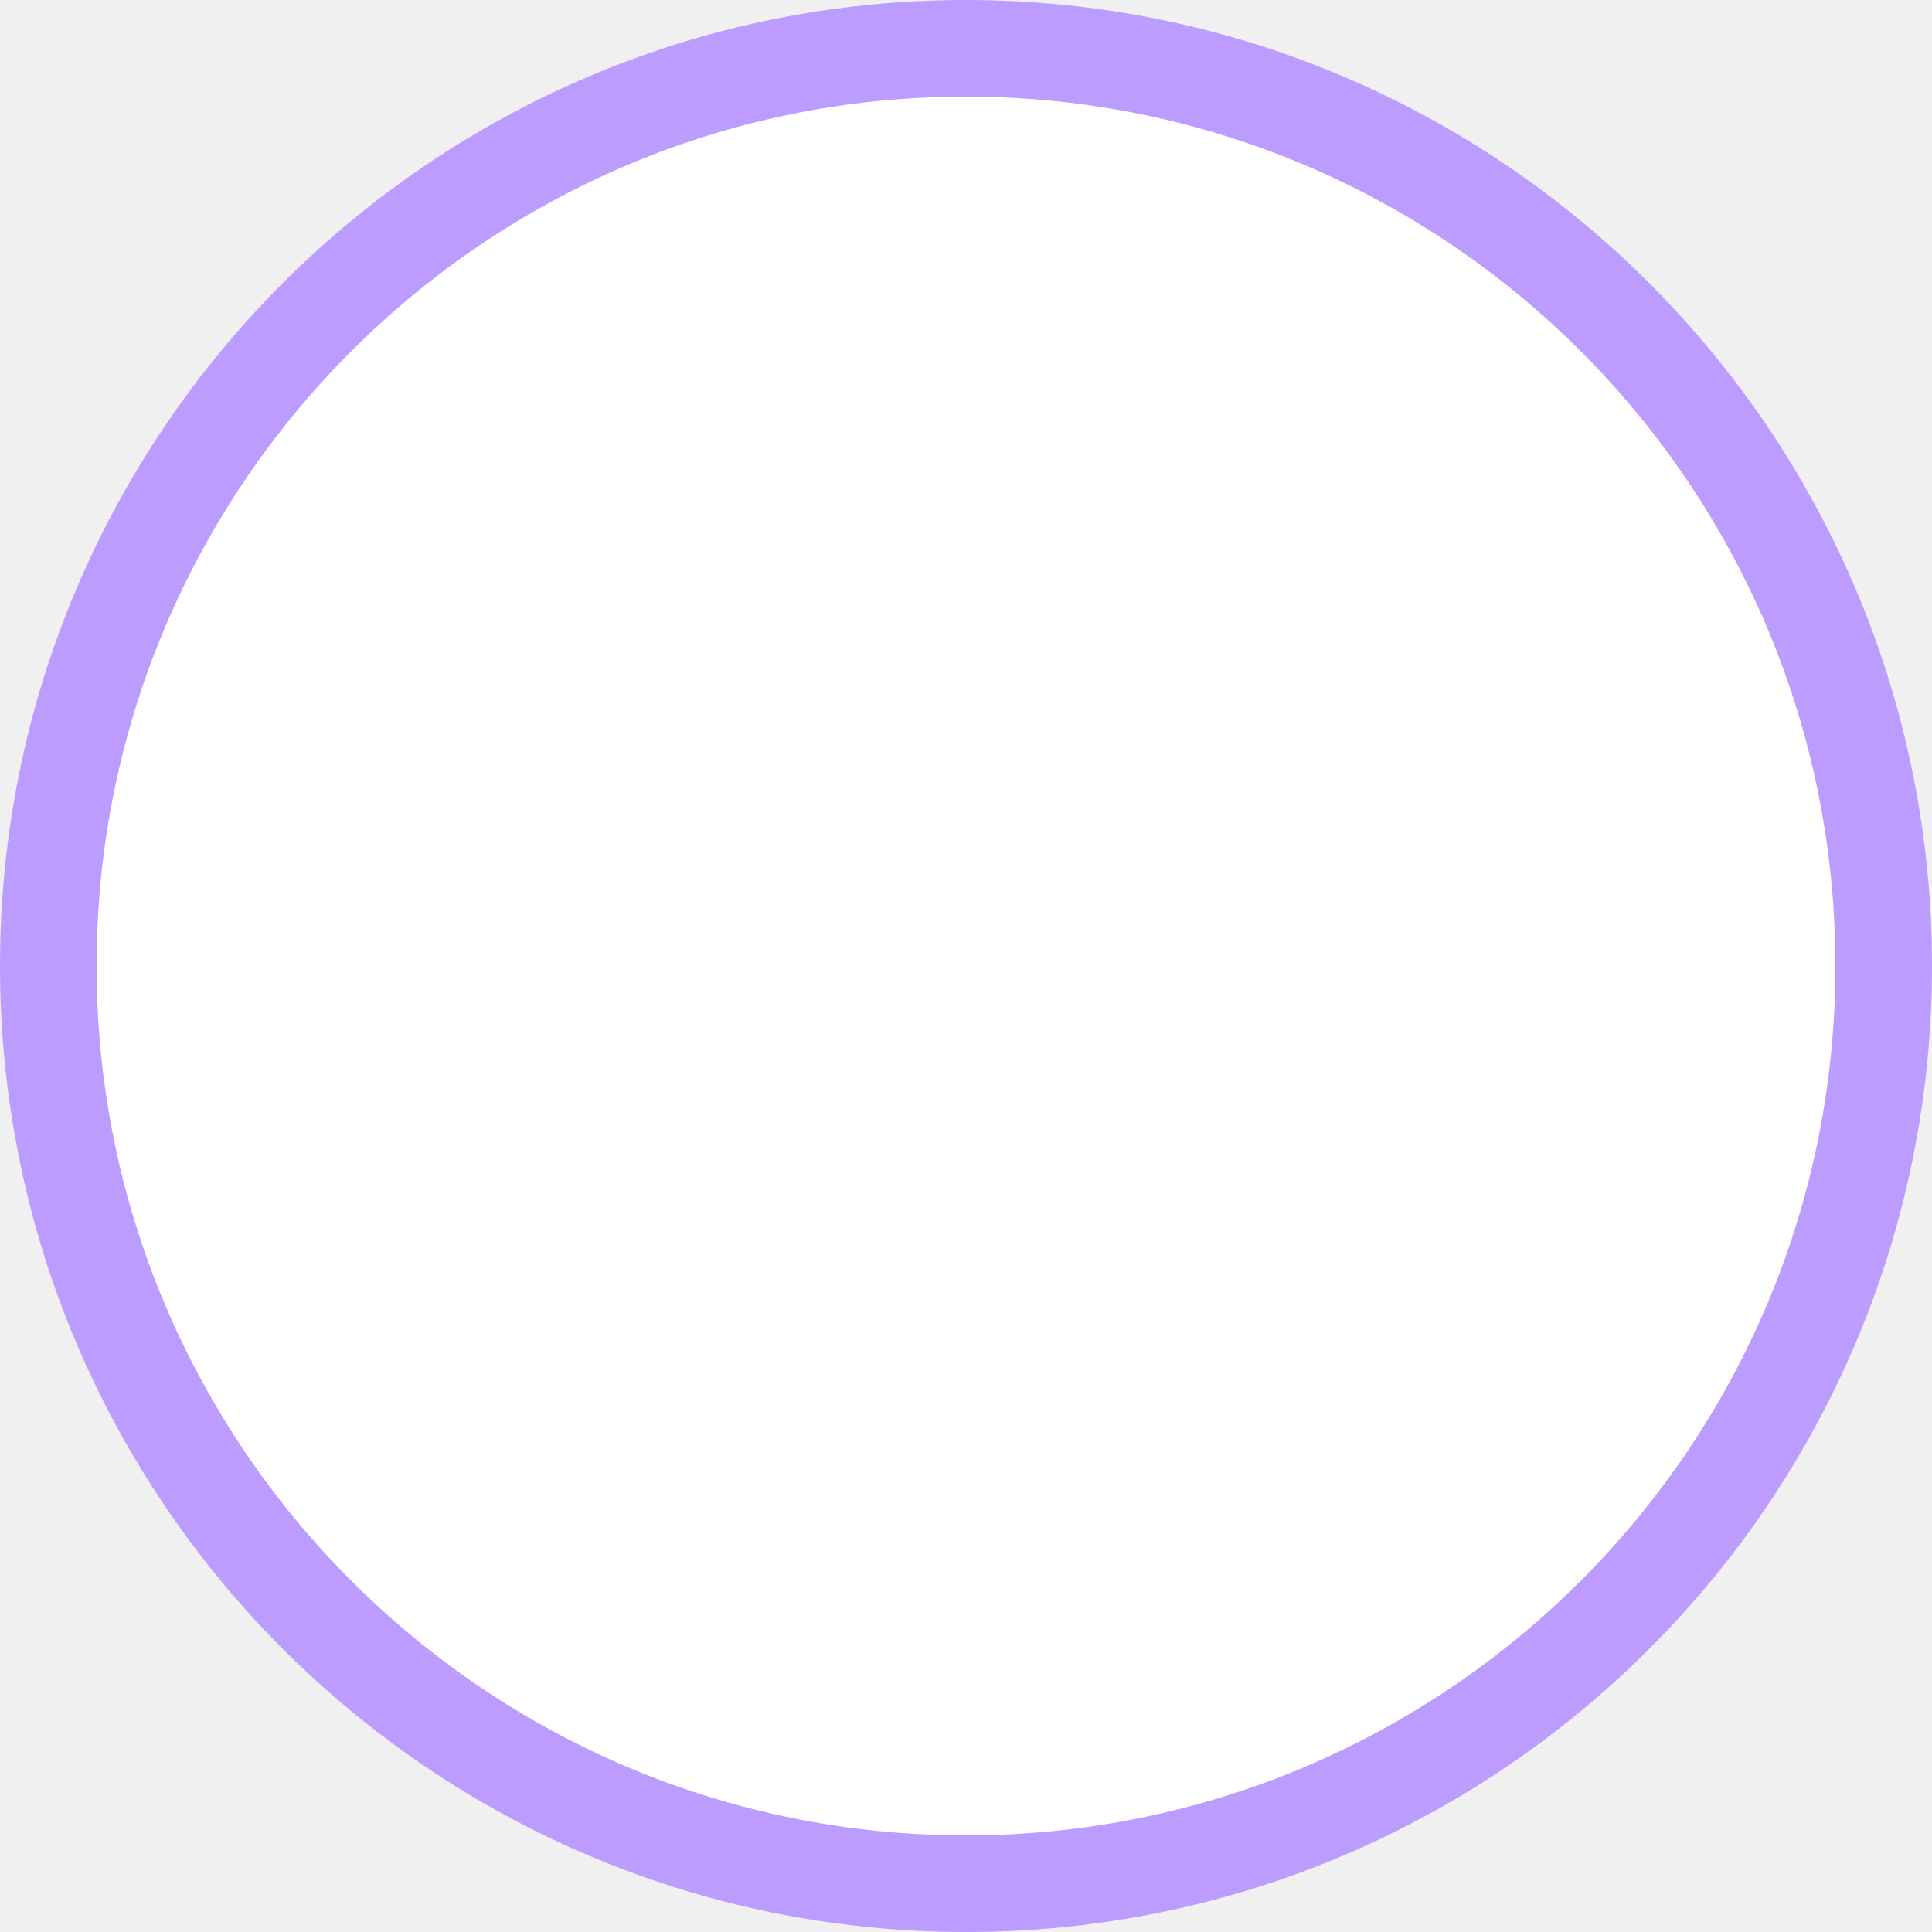
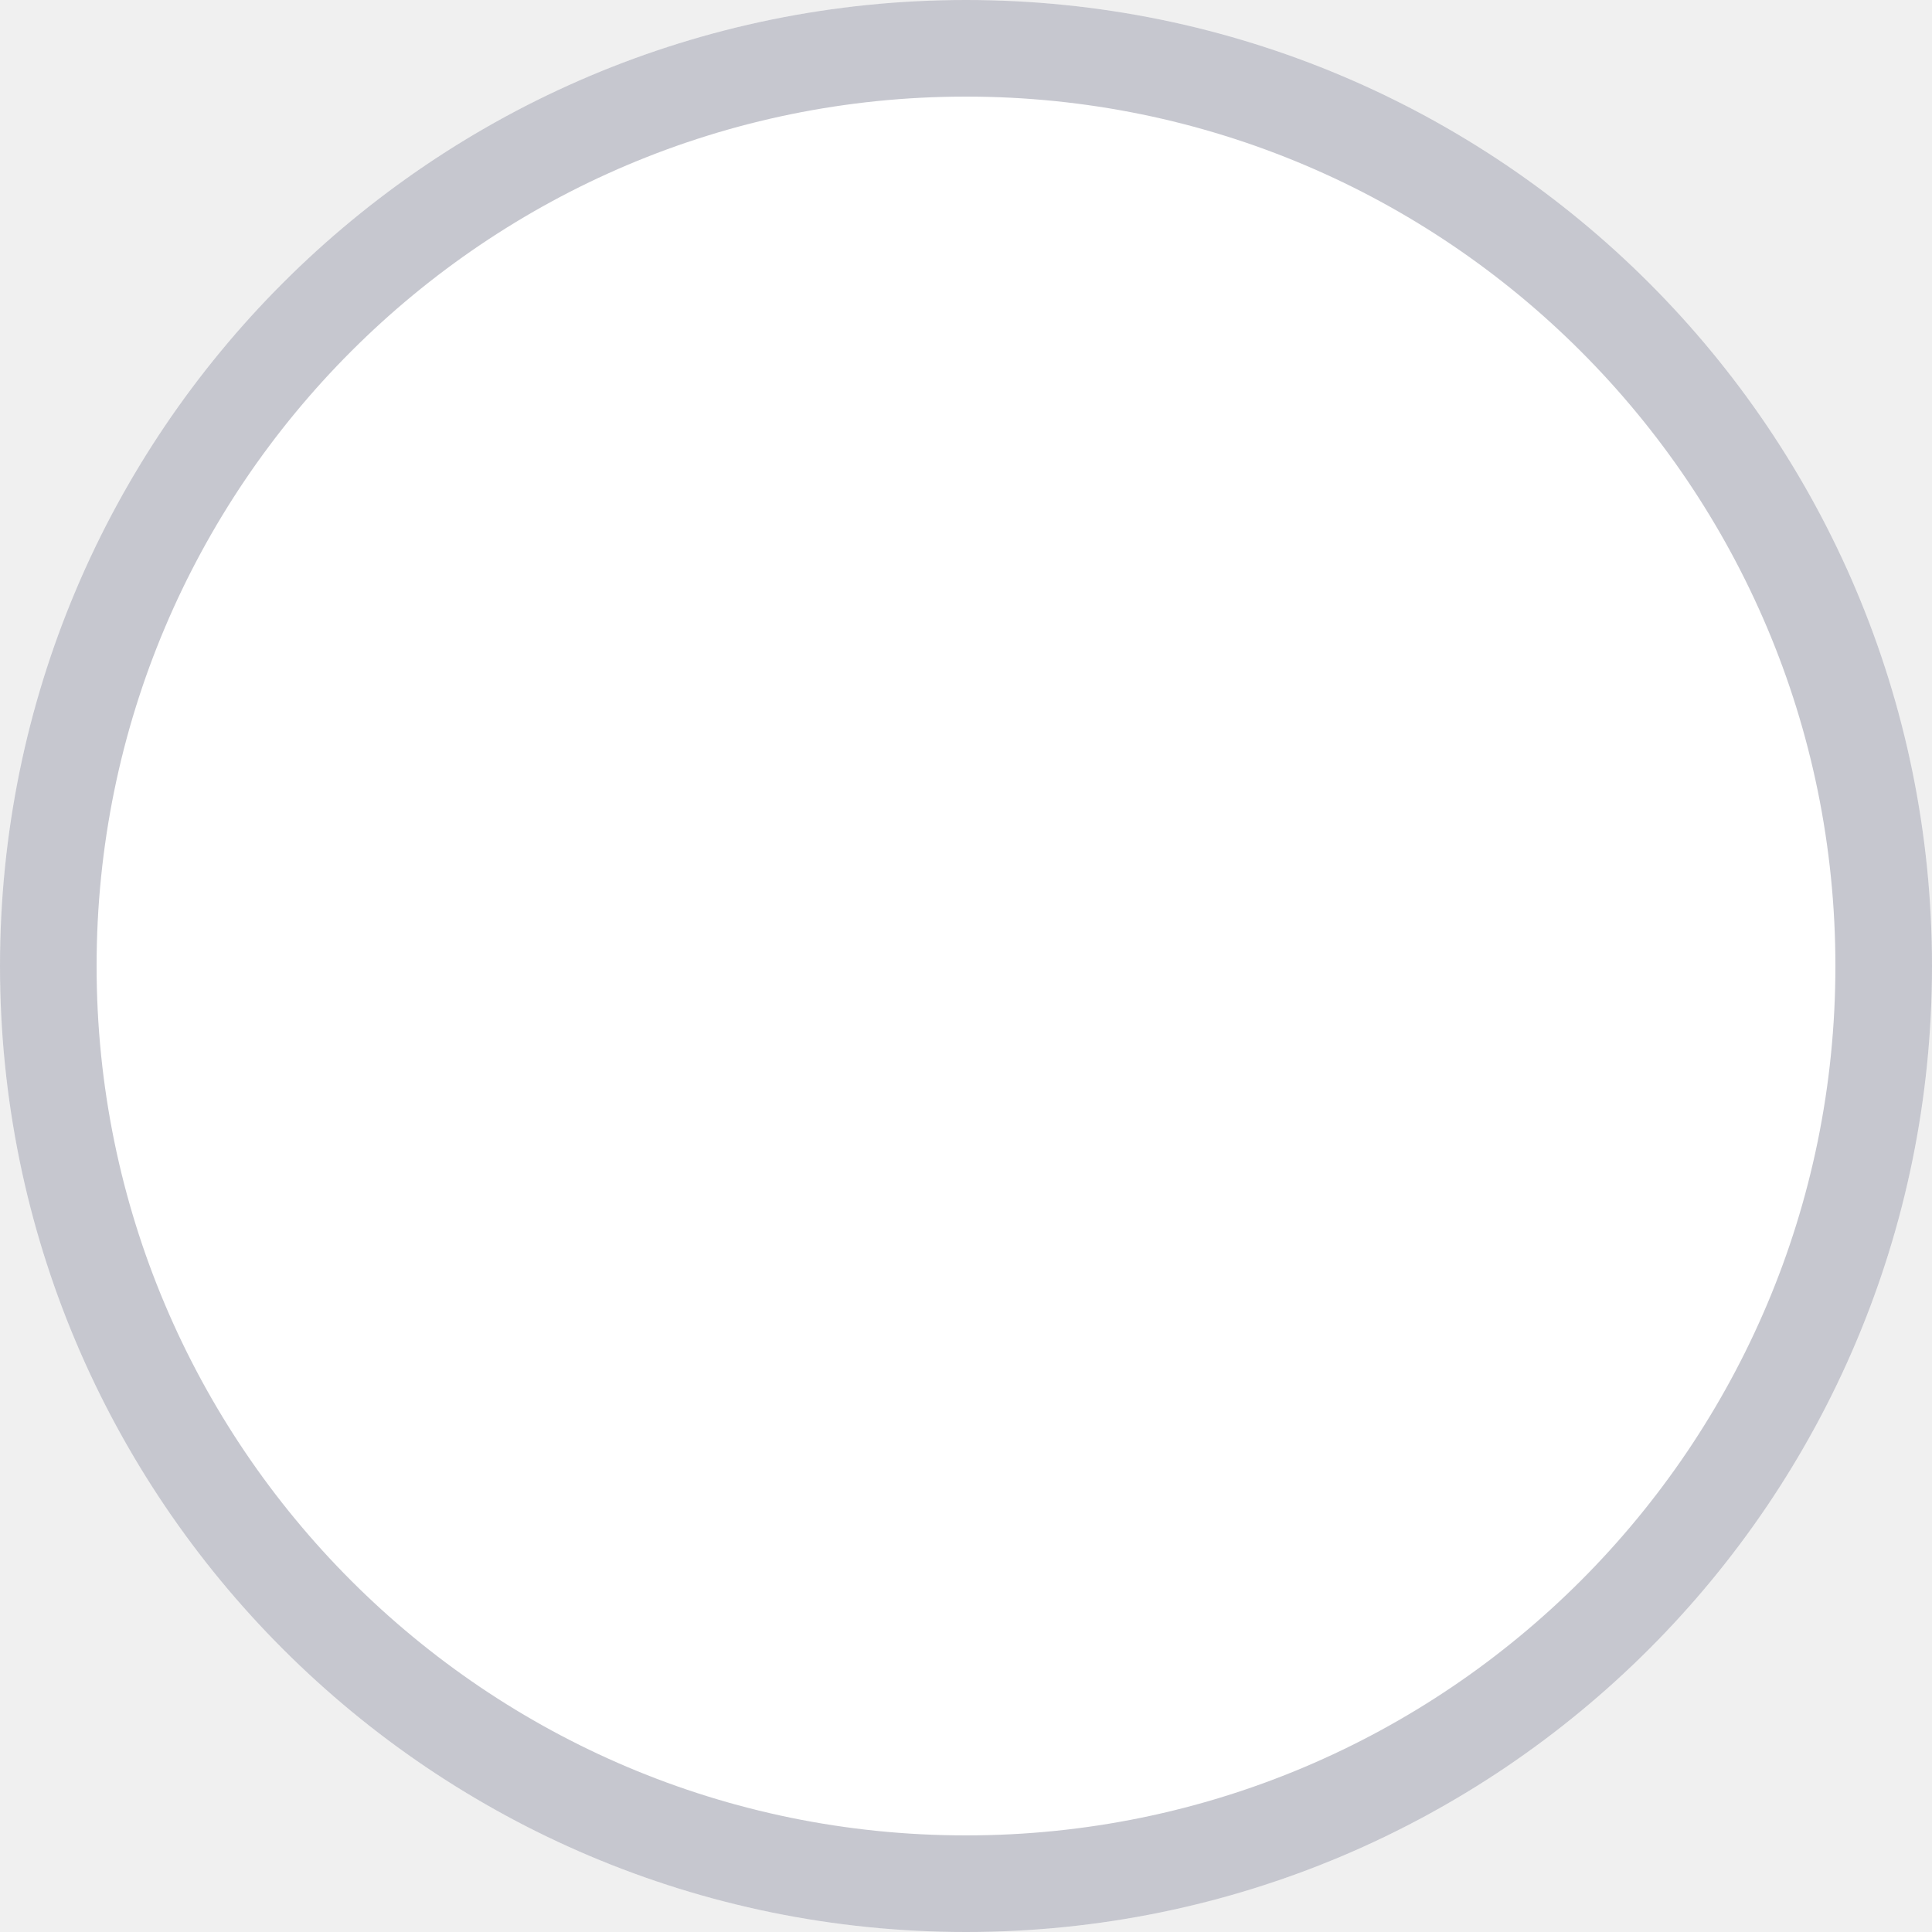
<svg xmlns="http://www.w3.org/2000/svg" width="20" height="20" viewBox="0 0 20 20" fill="none">
-   <rect x="0.5" y="0.5" width="19" height="19" rx="9.5" fill="white" stroke="#BC9CFF" />
+   <rect width="20" height="20" rx="10" fill="white" />
+   <rect x="0.5" y="0.5" width="19" height="19" rx="9.5" stroke="#1F2041" stroke-opacity="0.25" />
</svg>
